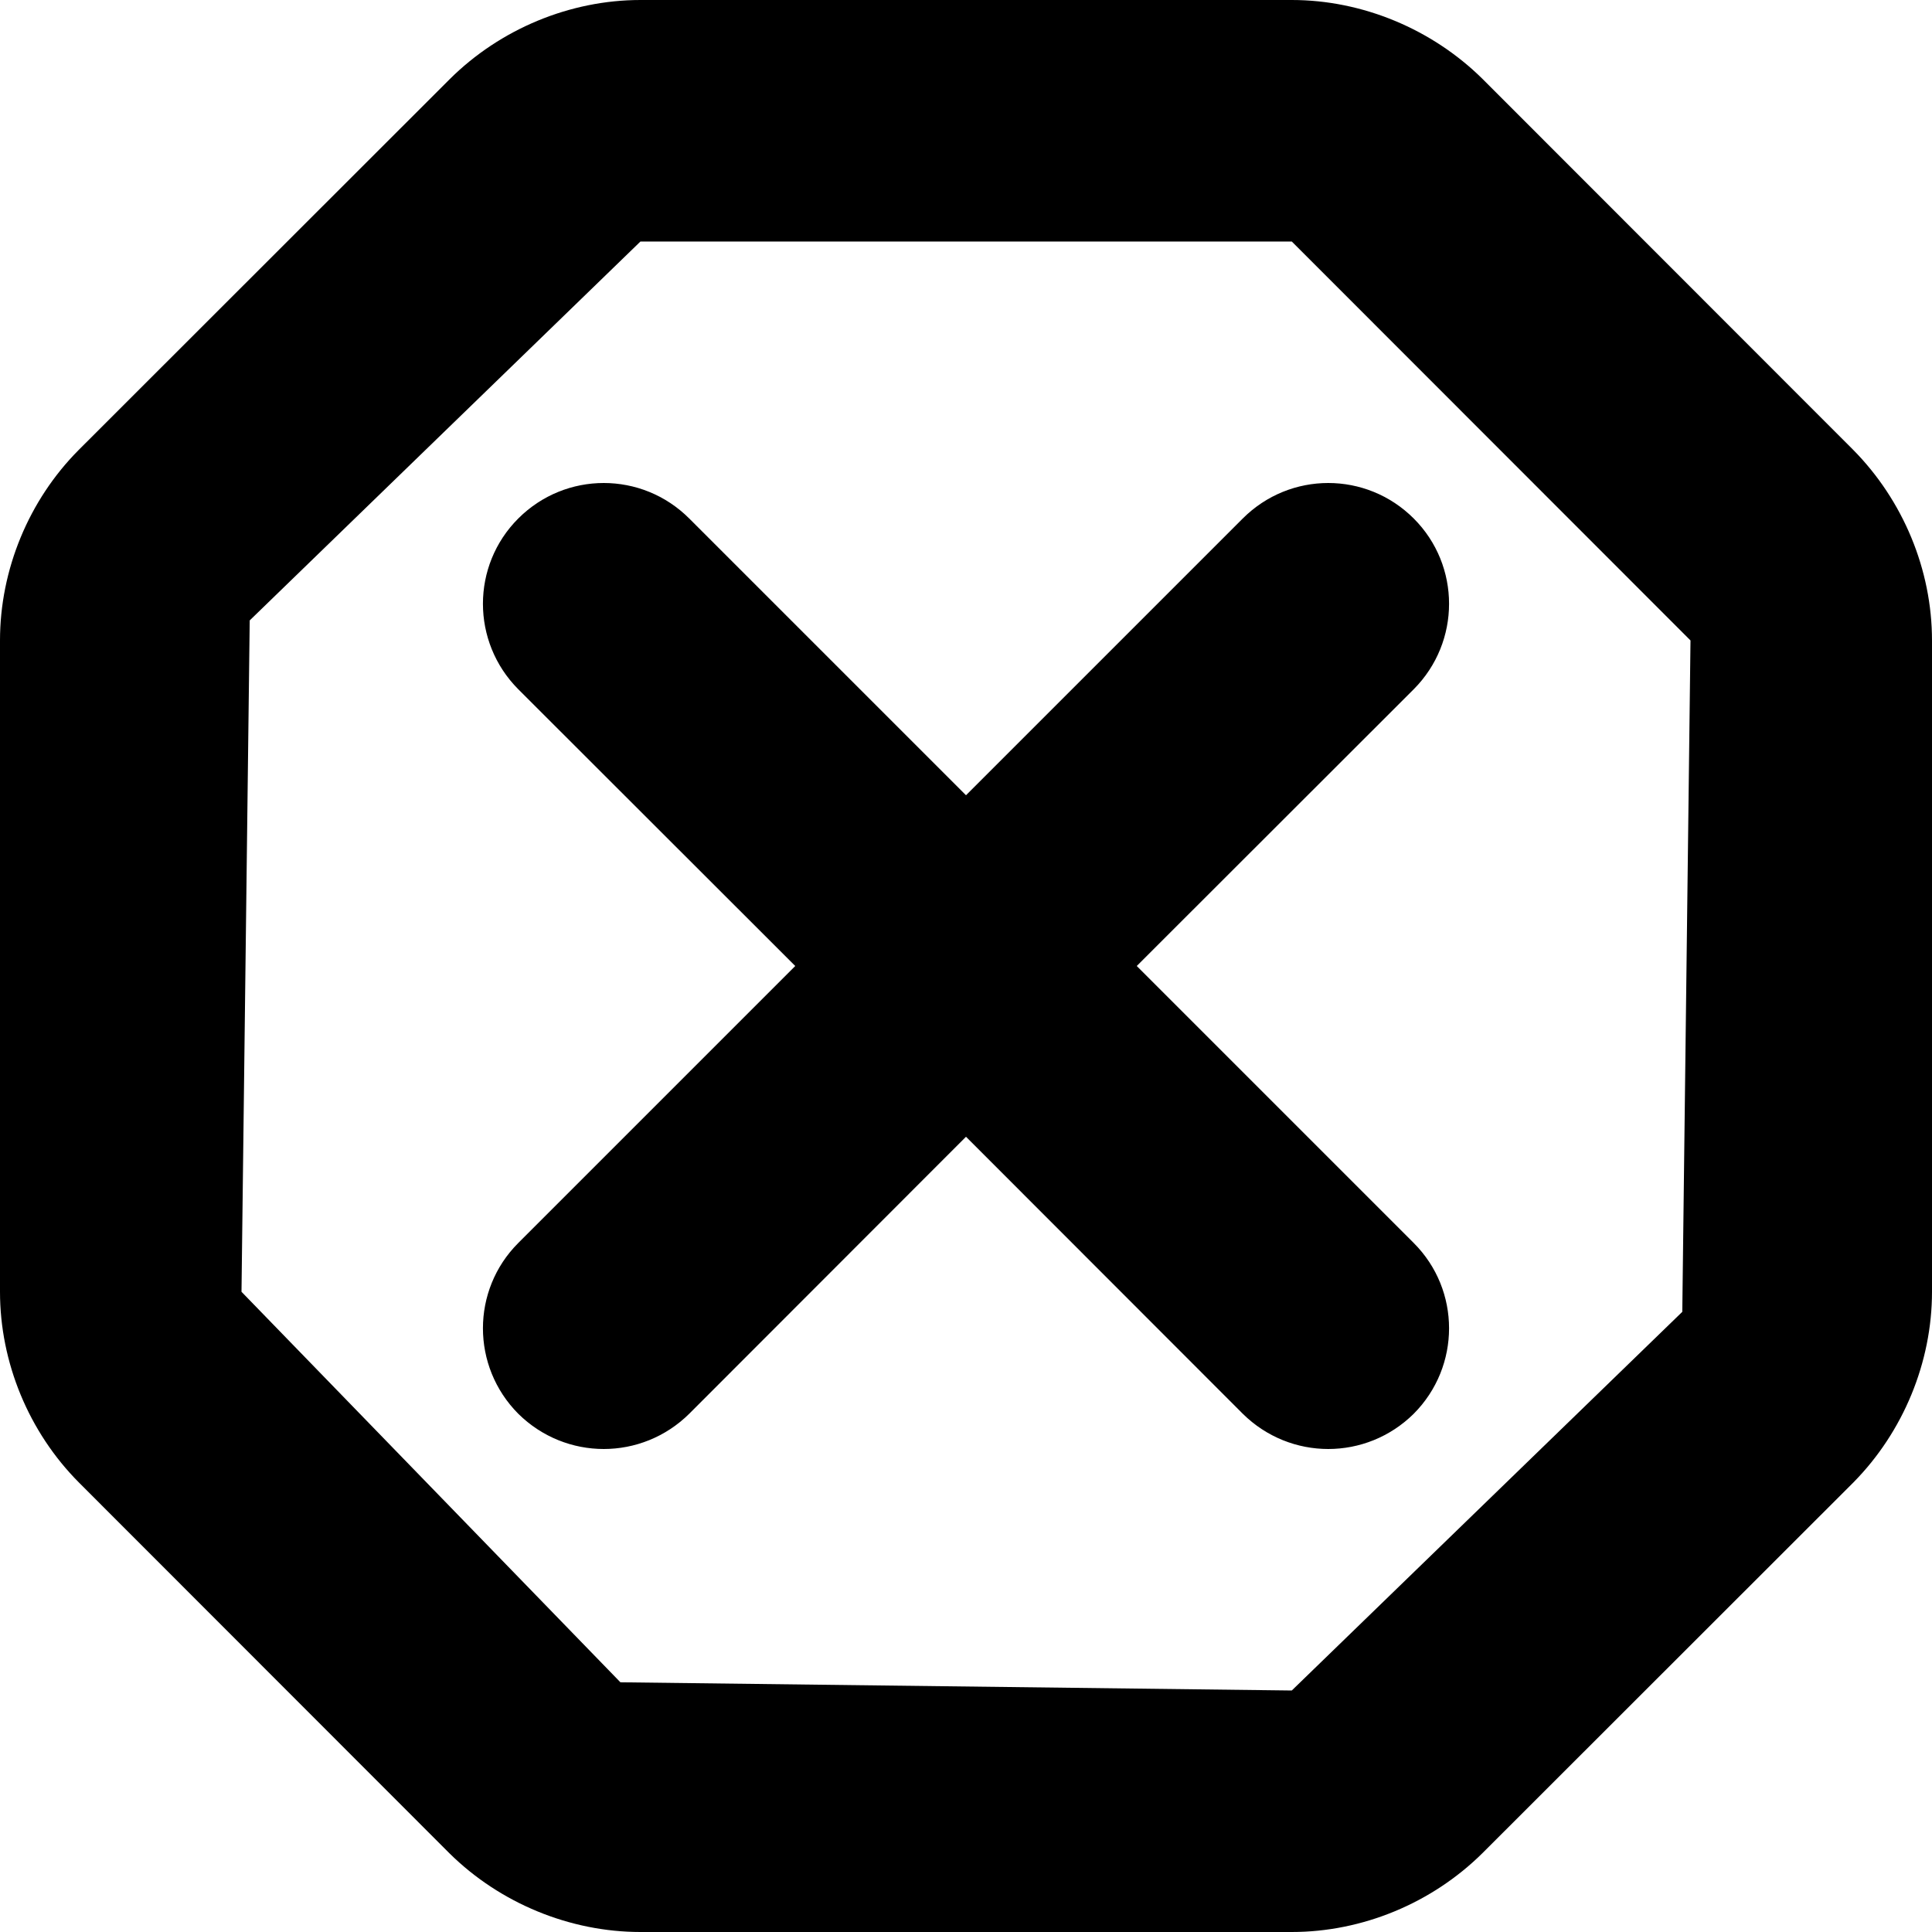
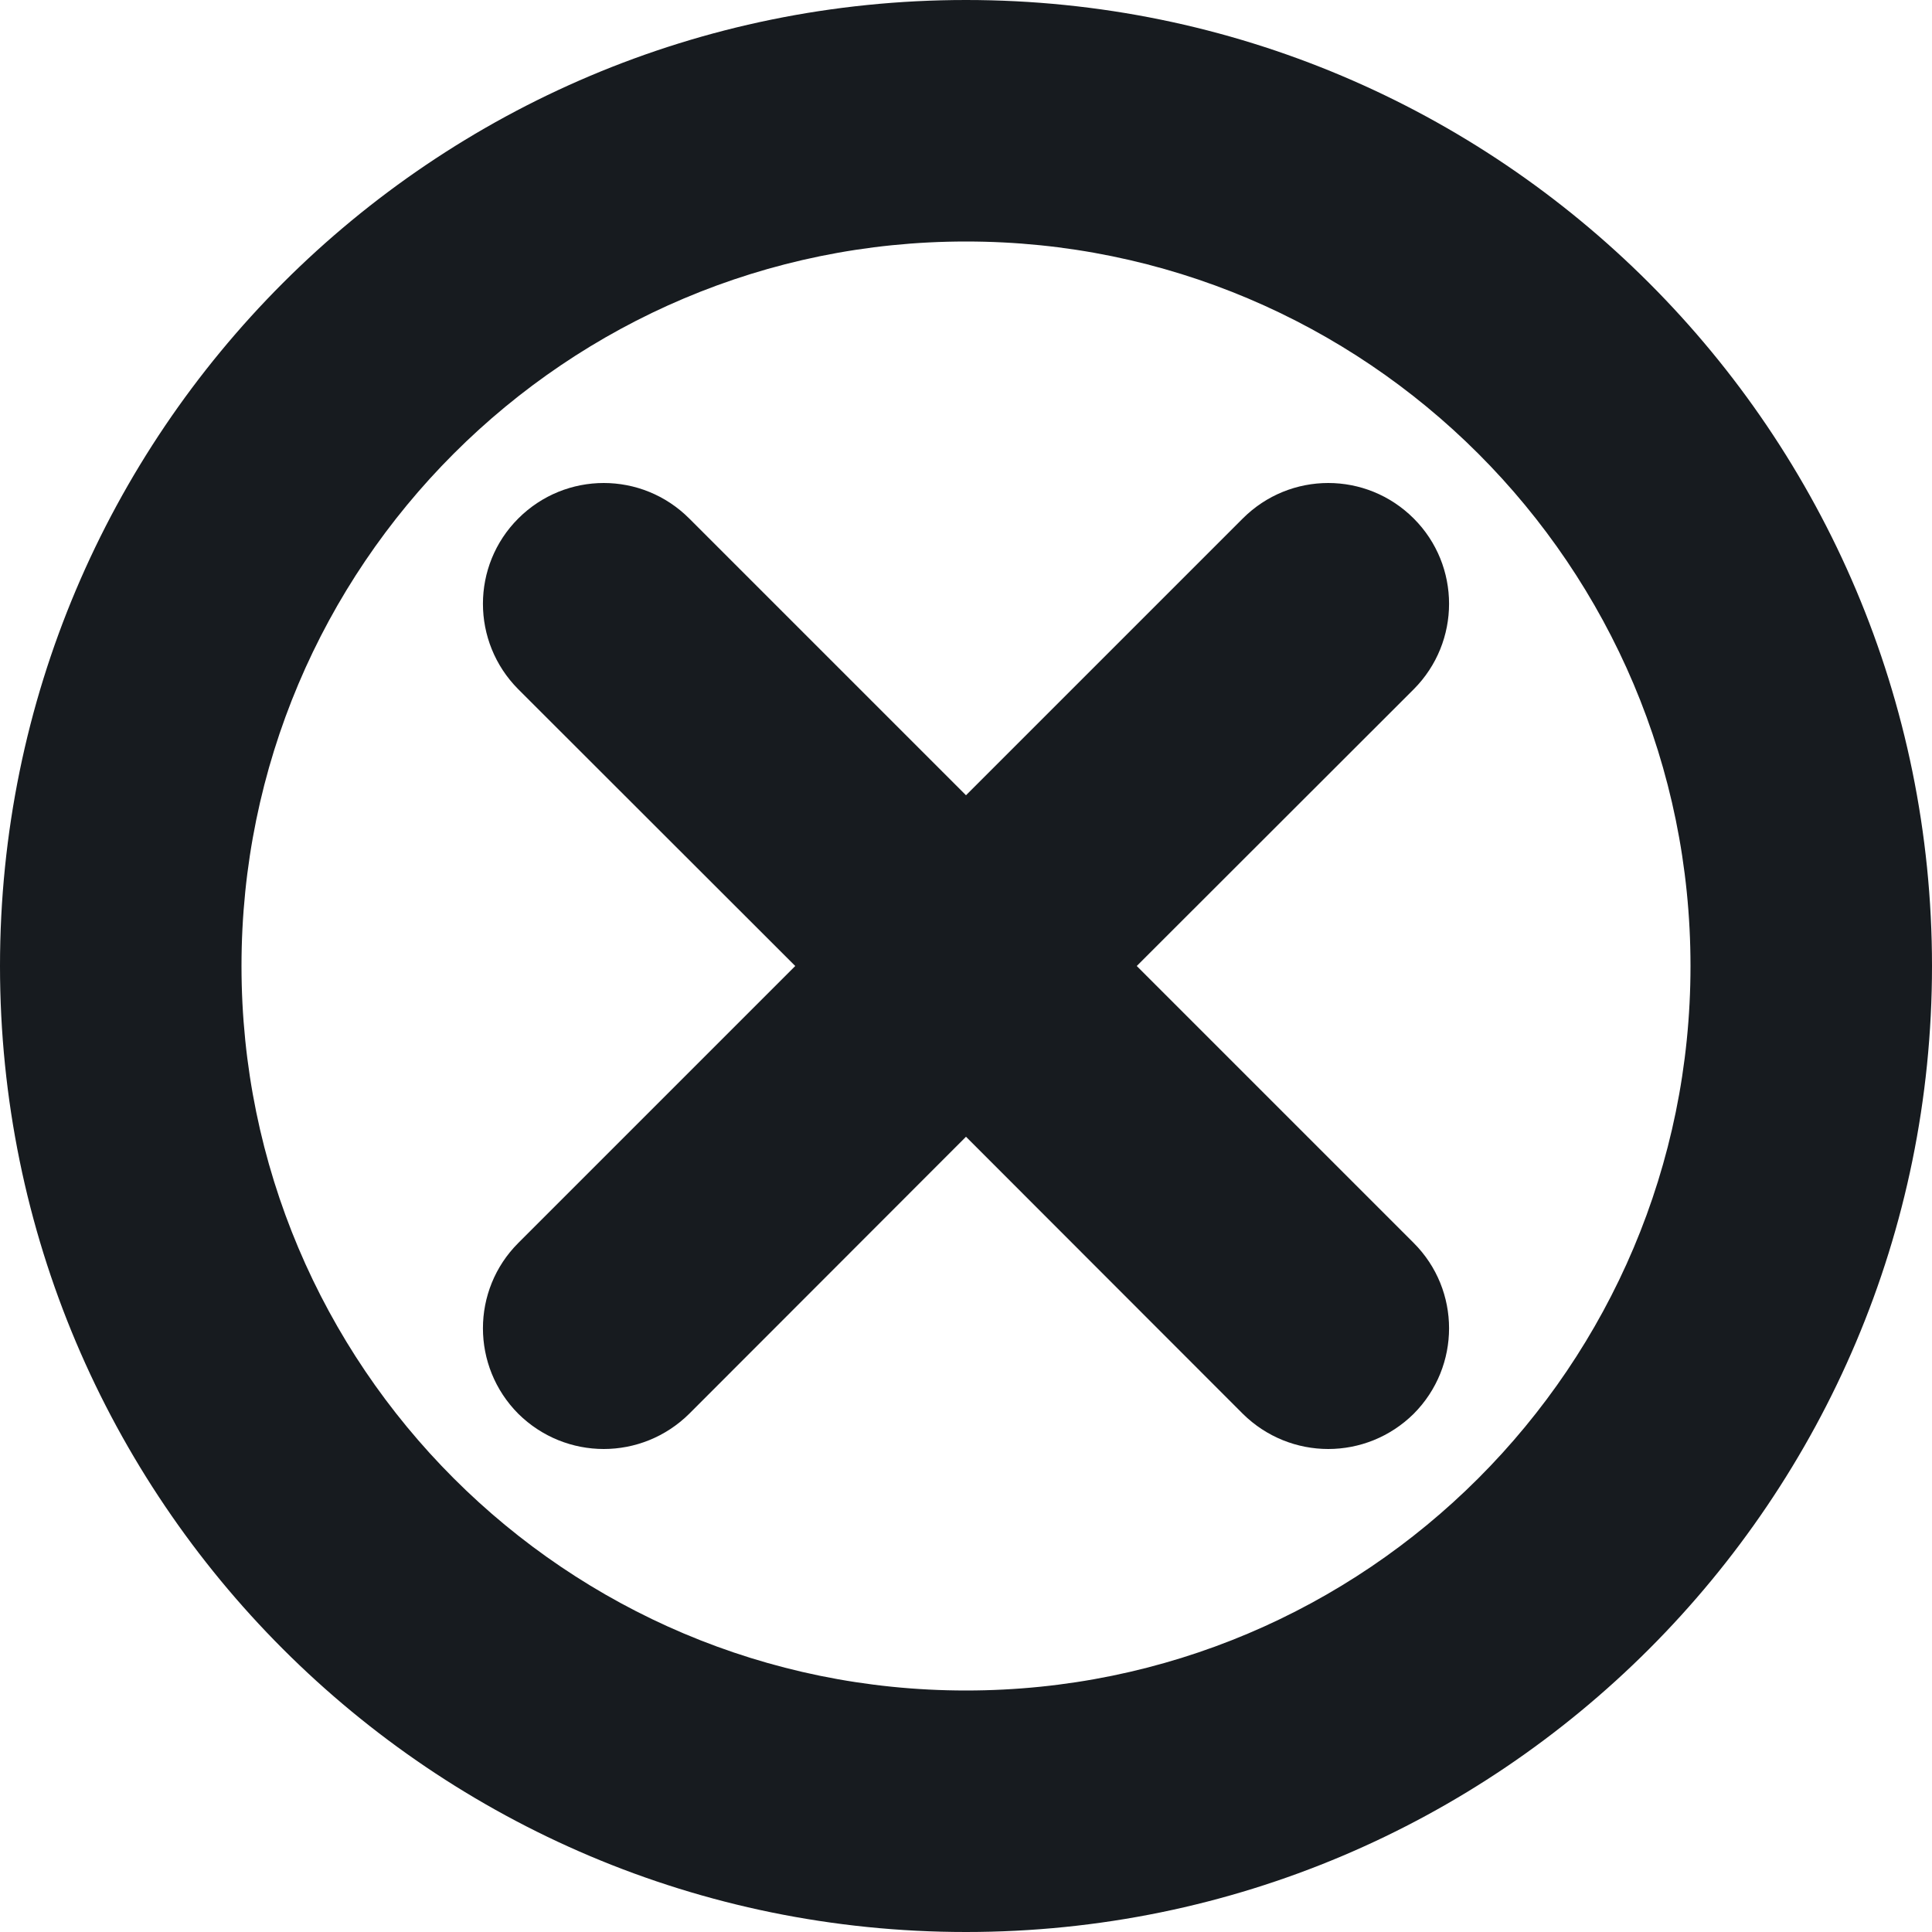
- <svg xmlns="http://www.w3.org/2000/svg" width="8" height="8" viewBox="0 0 8 8">
-   <path d="M6.966 5.432L5.349 7l-2.78-.034L1 5.349l.034-2.78L2.652 1l2.697 0L7 2.652l-.034 2.78zm.707-3.57c.208.21.327.498.327.79l0 2.697c0 .292-.119.58-.325.789L6.139 7.673c-.21.208-.498.327-.79.327L2.652 8c-.292 0-.581-.119-.79-.325L.327 6.139C.119 5.93 0 5.642 0 5.349l0-2.697c0-.293.119-.581.326-.789L1.862.328C2.071.12 2.36 0 2.652 0l2.697 0c.292 0 .58.12.789.326l1.535 1.536zM4 3.293l-1.146-1.146c-.196-.196-.512-.196-.708 0-.195.195-.195.511 0 .707l1.147 1.146-1.147 1.147c-.195.195-.195.511 0 .707.098.097.226.146.354.146.128 0 .256-.049.354-.146l1.146-1.147 1.146 1.147c.098.097.226.146.354.146.128 0 .256-.049.354-.146.195-.196.195-.512 0-.707l-1.147-1.147 1.147-1.146c.195-.196.195-.512 0-.707-.196-.196-.512-.196-.708 0l-1.146 1.146z" fill-rule="evenodd" />
+ <svg xmlns="http://www.w3.org/2000/svg" width="8px" height="8px" viewBox="0 0 8 8" version="1.1">
+   <g id="alerts-and-notifications/error_8" stroke="none" stroke-width="1" fill="none" fill-rule="evenodd">
+     <path d="M4,8 C1.791,8 0,6.209 0,4 C0,1.791 1.791,0 4,0 C6.209,0 8,1.791 8,4 C8,6.209 6.209,8 4,8 Z M4,7 C5.657,7 7,5.657 7,4 C7,2.343 5.657,1 4,1 C2.343,1 1,2.343 1,4 C1,5.657 2.343,7 4,7 Z M4,3.293 L2.854,2.147 C2.658,1.951 2.342,1.951 2.146,2.147 C1.951,2.342 1.951,2.658 2.146,2.854 L3.293,4 L2.146,5.147 C1.951,5.342 1.951,5.658 2.146,5.854 C2.244,5.951 2.372,6 2.5,6 C2.628,6 2.756,5.951 2.854,5.854 L4,4.707 L5.146,5.854 C5.244,5.951 5.372,6 5.5,6 C5.628,6 5.756,5.951 5.854,5.854 C6.049,5.658 6.049,5.342 5.854,5.147 L4.707,4 L5.854,2.854 C6.049,2.658 6.049,2.342 5.854,2.147 C5.658,1.951 5.342,1.951 5.146,2.147 L4,3.293 Z" id="fill" fill="#171B1F" />
+   </g>
</svg>
